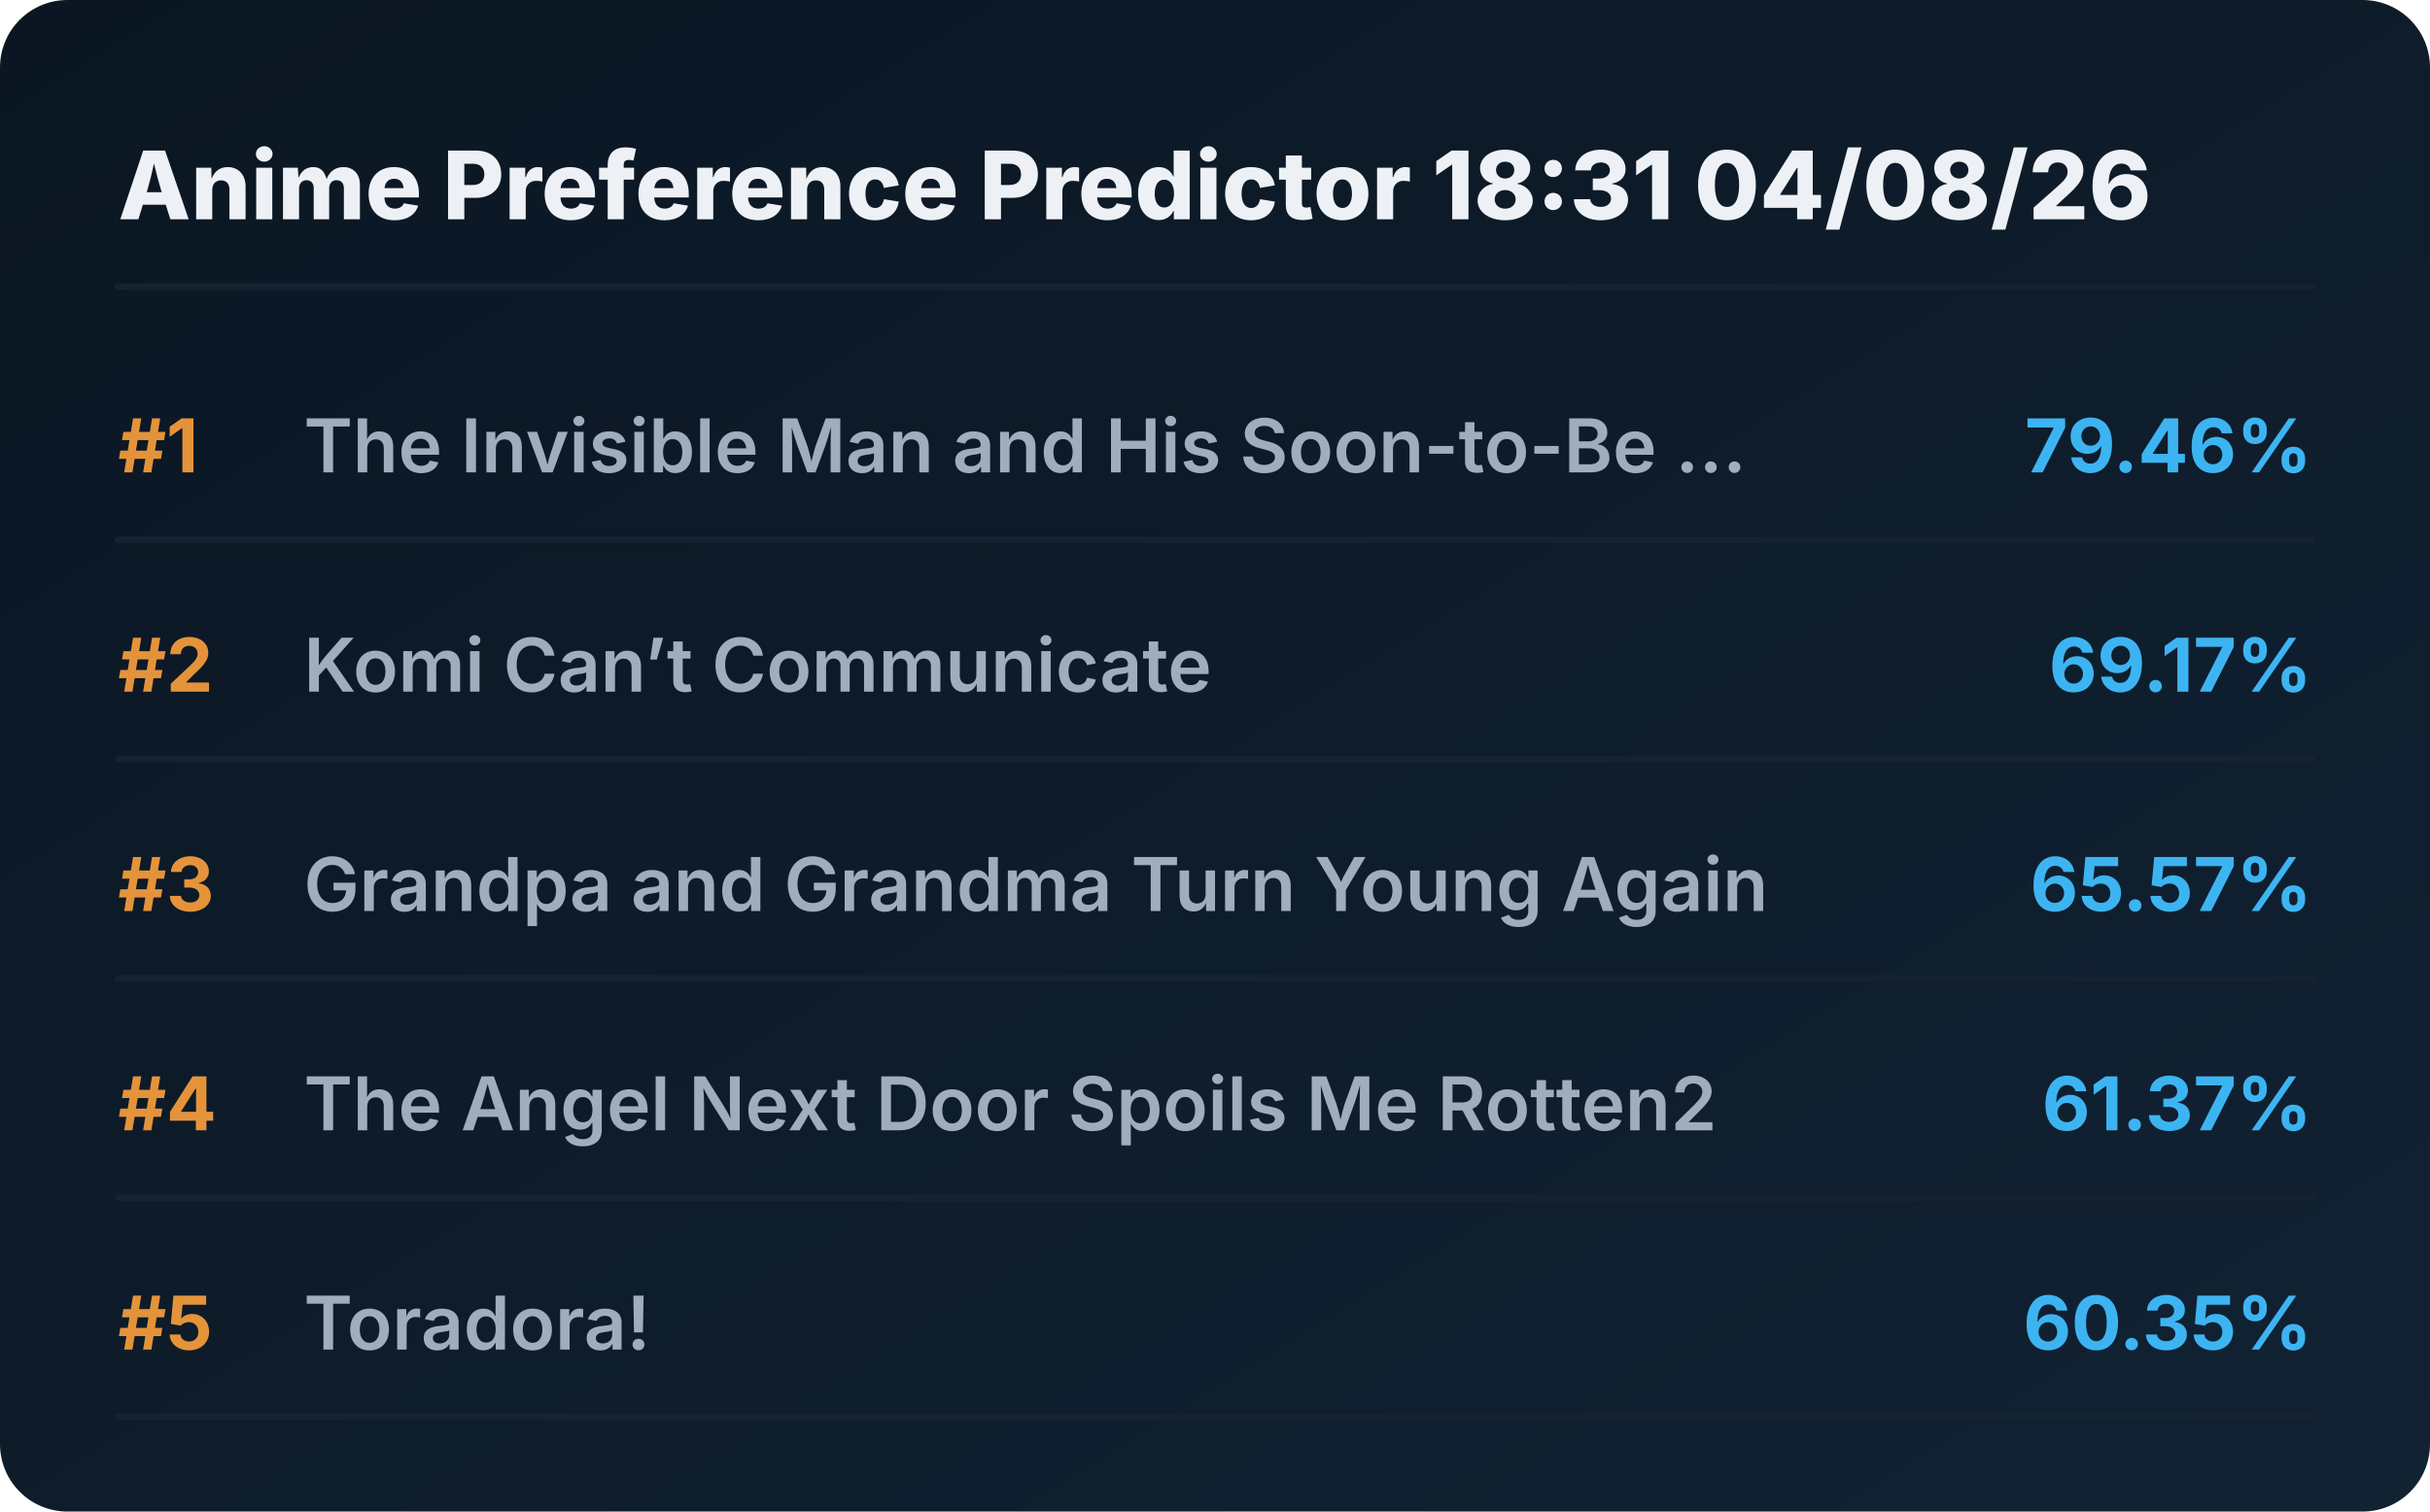
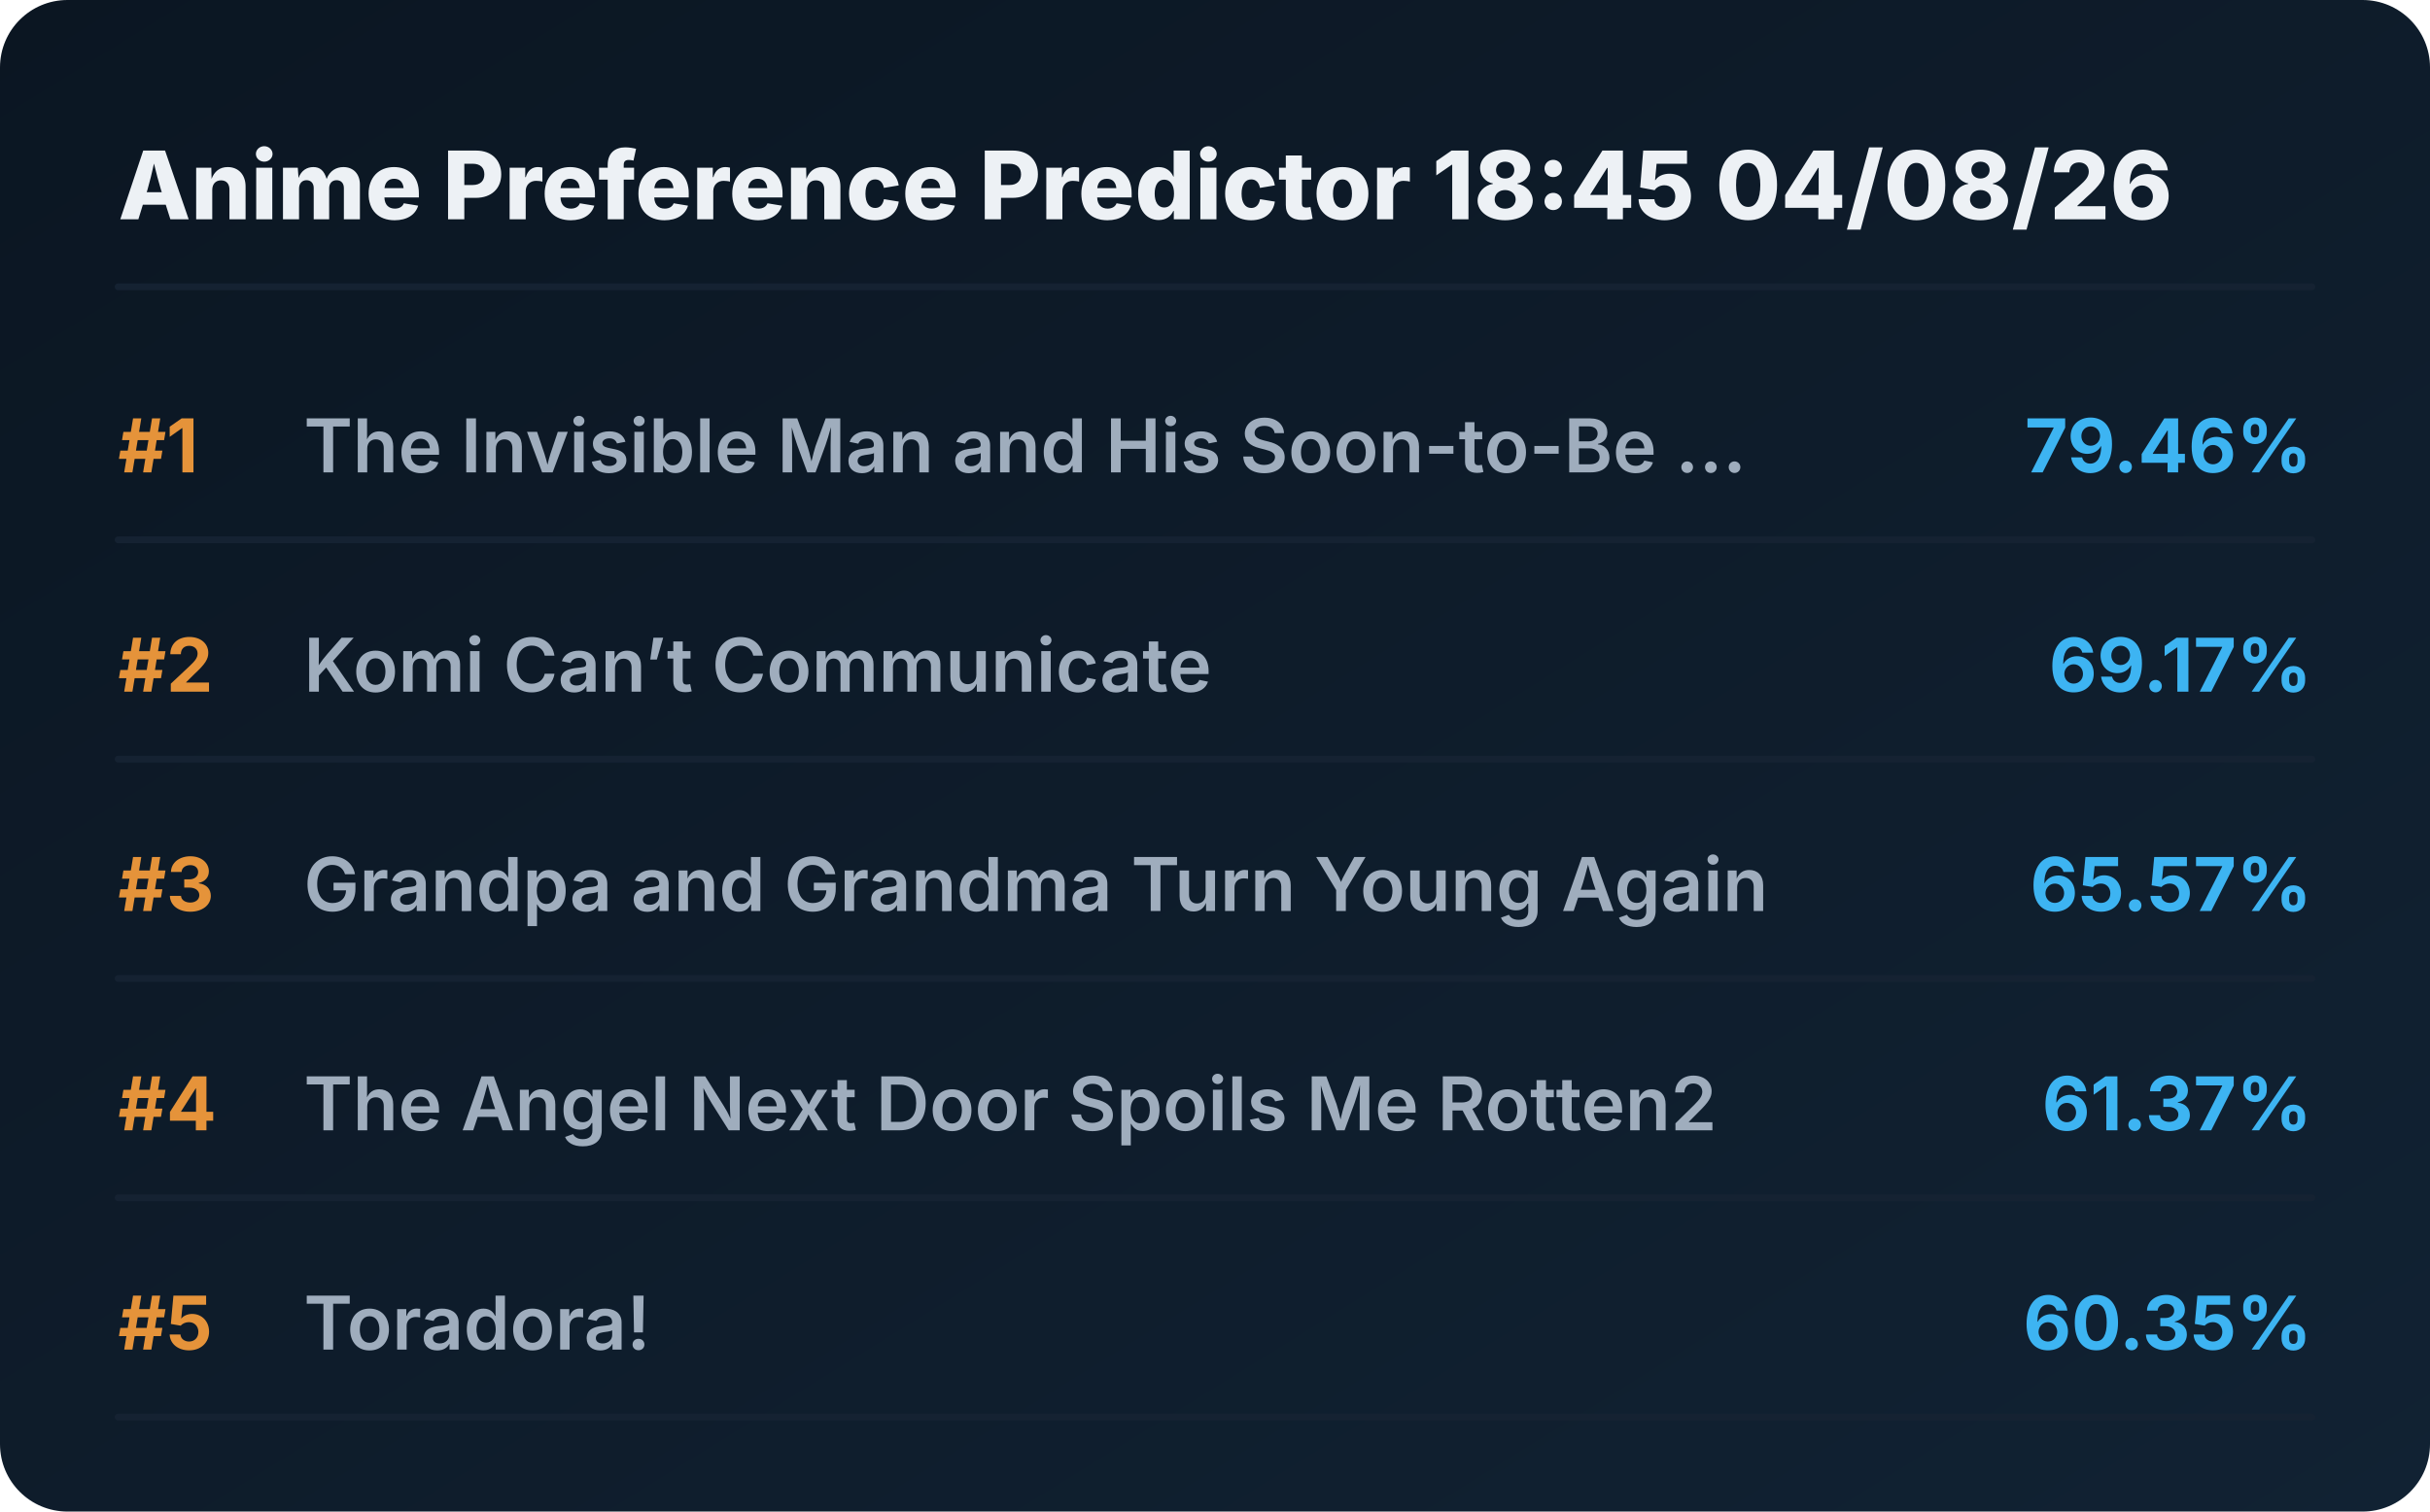
<svg xmlns="http://www.w3.org/2000/svg" viewBox="0 0 720 448" preserveAspectRatio="xMidYMid meet" style="width: 100%; height: auto; max-width: 720px;">
  <defs>
    <linearGradient id="boxGrad" x1="0%" y1="0%" x2="100%" y2="100%">
      <stop offset="0%" stop-color="#0b1622" />
      <stop offset="100%" stop-color="#112233" />
    </linearGradient>
    <clipPath id="titleClip">
      <rect x="90" y="0" width="510" height="100%" />
    </clipPath>
  </defs>
  <style>
    .bg { fill: url(#boxGrad); rx: 20px; }
    .header { font-family: 'Overpass', 'Inter', system-ui, sans-serif; font-weight: 800; font-size: 28px; fill: #edf1f5; }
    .rank { font-family: 'Overpass', 'Inter', system-ui, sans-serif; font-weight: 700; font-size: 22px; fill: #e5933a; }
    .title { font-family: 'Overpass', 'Inter', system-ui, sans-serif; font-weight: 600; font-size: 22px; fill: #9fadbd; }
    .score { font-family: 'Overpass', 'Inter', system-ui, sans-serif; font-weight: 700; font-size: 22px; fill: #3db4f2; }
    .line { stroke: #152232; stroke-width: 2; stroke-linecap: round; }
  </style>
  <rect class="bg" width="720" height="448" />
-   <text x="35" y="65" class="header">Anime Preference Predictor 18:31 04/08/26</text>
+   <text x="35" y="65" class="header">Anime Preference Predictor 18:45 04/08/26</text>
  <line x1="35" y1="85" x2="685" y2="85" class="line" />
  <g transform="translate(0, 0)">
    <text x="35" y="140" class="rank">#1</text>
    <text x="90" y="140" class="title">The Invisible Man and His Soon-to-Be ...</text>
    <text x="685" y="140" class="score" text-anchor="end">79.46%</text>
    <line x1="35" y1="160" x2="685" y2="160" class="line" />
  </g>
  <g transform="translate(0, 65)">
    <text x="35" y="140" class="rank">#2</text>
    <text x="90" y="140" class="title">Komi Can’t Communicate</text>
    <text x="685" y="140" class="score" text-anchor="end">69.17%</text>
    <line x1="35" y1="160" x2="685" y2="160" class="line" />
  </g>
  <g transform="translate(0, 130)">
    <text x="35" y="140" class="rank">#3</text>
    <text x="90" y="140" class="title">Grandpa and Grandma Turn Young Again</text>
    <text x="685" y="140" class="score" text-anchor="end">65.57%</text>
    <line x1="35" y1="160" x2="685" y2="160" class="line" />
  </g>
  <g transform="translate(0, 195)">
    <text x="35" y="140" class="rank">#4</text>
    <text x="90" y="140" class="title">The Angel Next Door Spoils Me Rotten2</text>
    <text x="685" y="140" class="score" text-anchor="end">61.37%</text>
    <line x1="35" y1="160" x2="685" y2="160" class="line" />
  </g>
  <g transform="translate(0, 260)">
    <text x="35" y="140" class="rank">#5</text>
    <text x="90" y="140" class="title">Toradora!</text>
    <text x="685" y="140" class="score" text-anchor="end">60.35%</text>
    <line x1="35" y1="160" x2="685" y2="160" class="line" />
  </g>
</svg>
